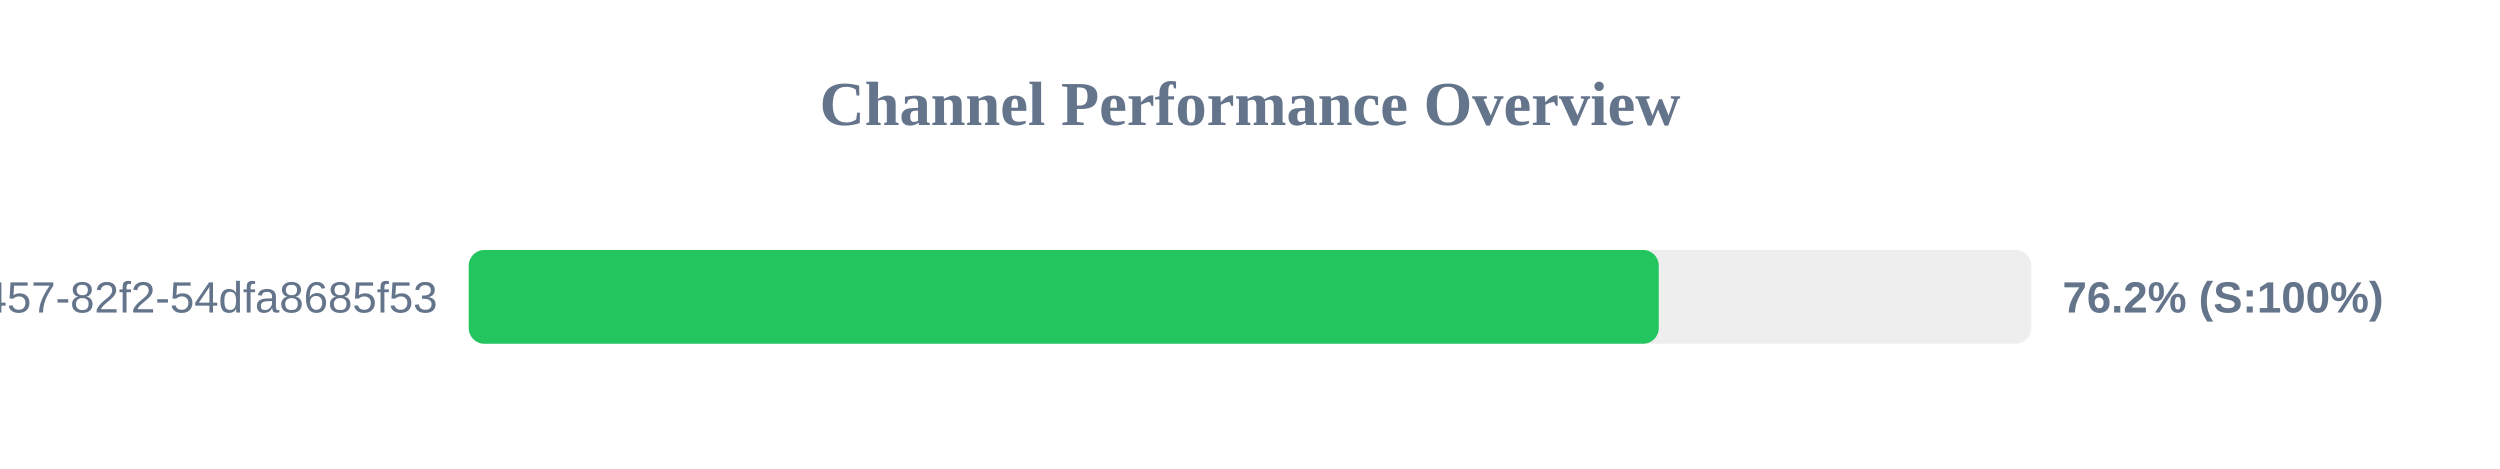
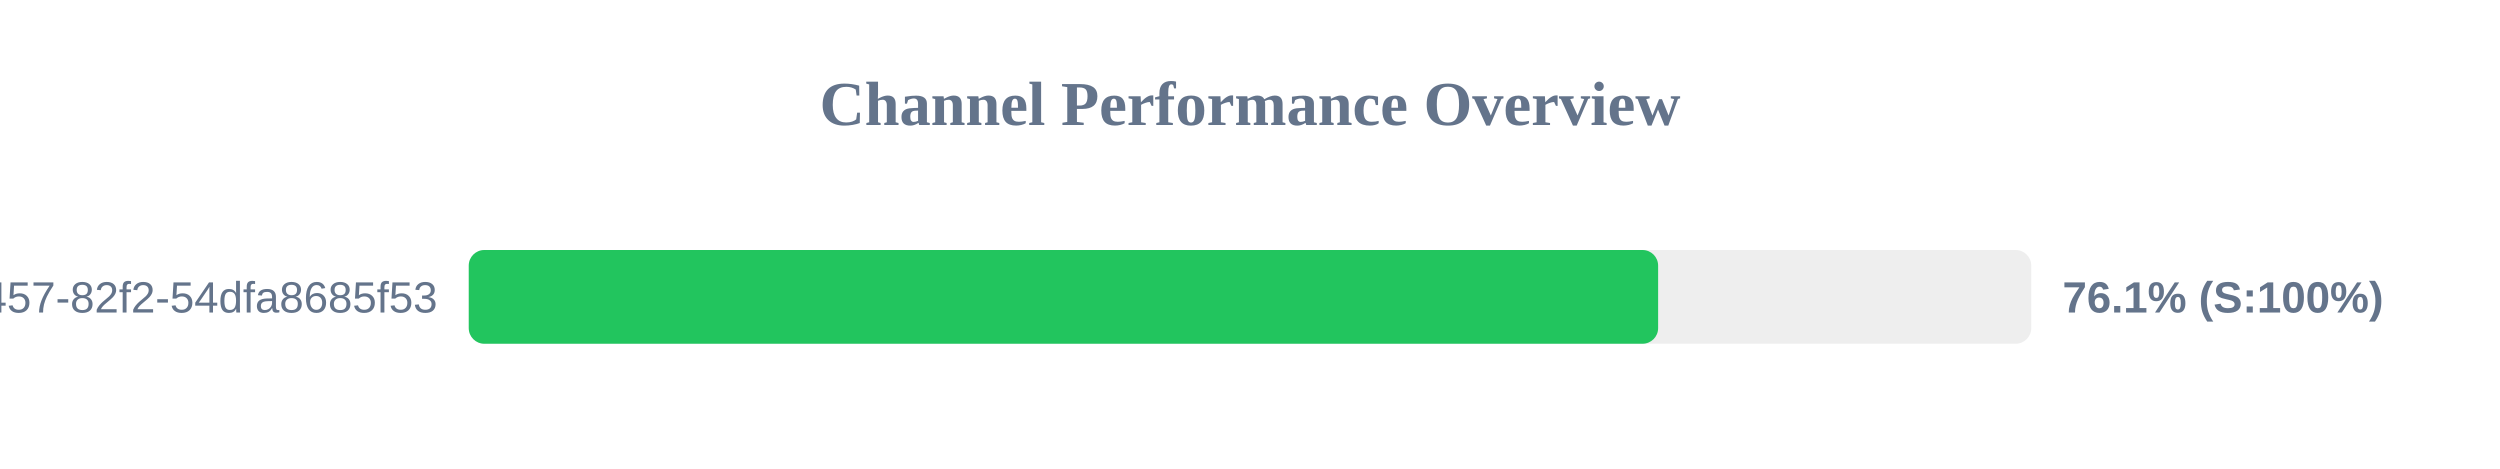
<svg xmlns="http://www.w3.org/2000/svg" width="800" height="150" version="1.1">
  <style>
        .row { font: 14px Arial; fill: #64748b; }
        .score { font: bold 14px Arial; fill: #64748b; }
    </style>
  <text x="400" y="40" text-anchor="middle" font-size="20px" font-weight="bold" fill="#64748b">Channel Performance Overview</text>
  <rect x="150" y="80" width="500" height="30" fill="#eee" rx="5" />
-   <rect x="150" y="80" width="380.8" height="30" fill="#22c55e" rx="5" />
+   <rect x="150" y="80" width="380.6" height="30" fill="#22c55e" rx="5" />
  <text x="140" y="100" text-anchor="end" class="row">?uuid=413c8b50-96bf-4457-82f2-54dfa8685f53</text>
-   <text x="660" y="100" text-anchor="start" class="score">76.2% (S:100%)</text>
+   <text x="660" y="100" text-anchor="start" class="score">76.1% (S:100%)</text>
</svg>
